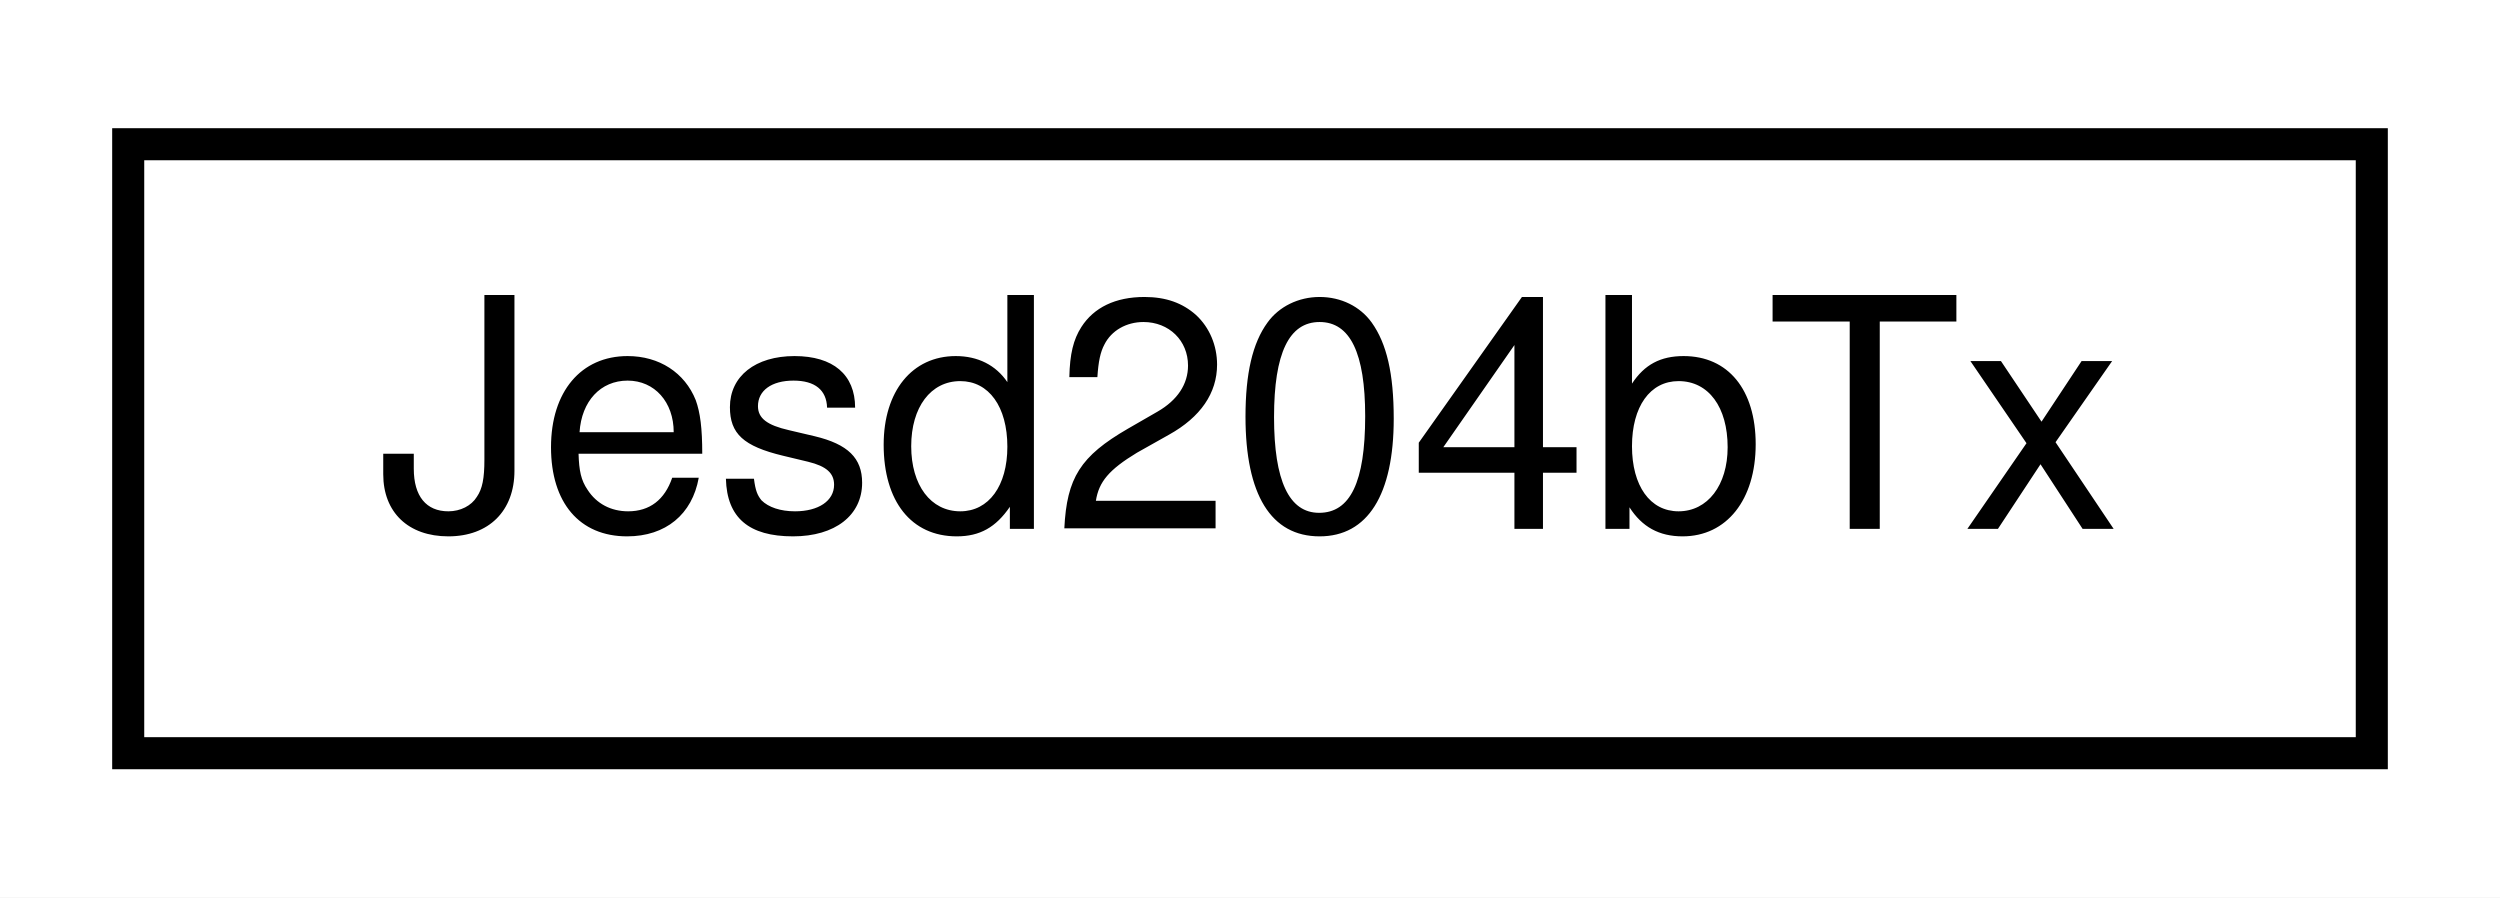
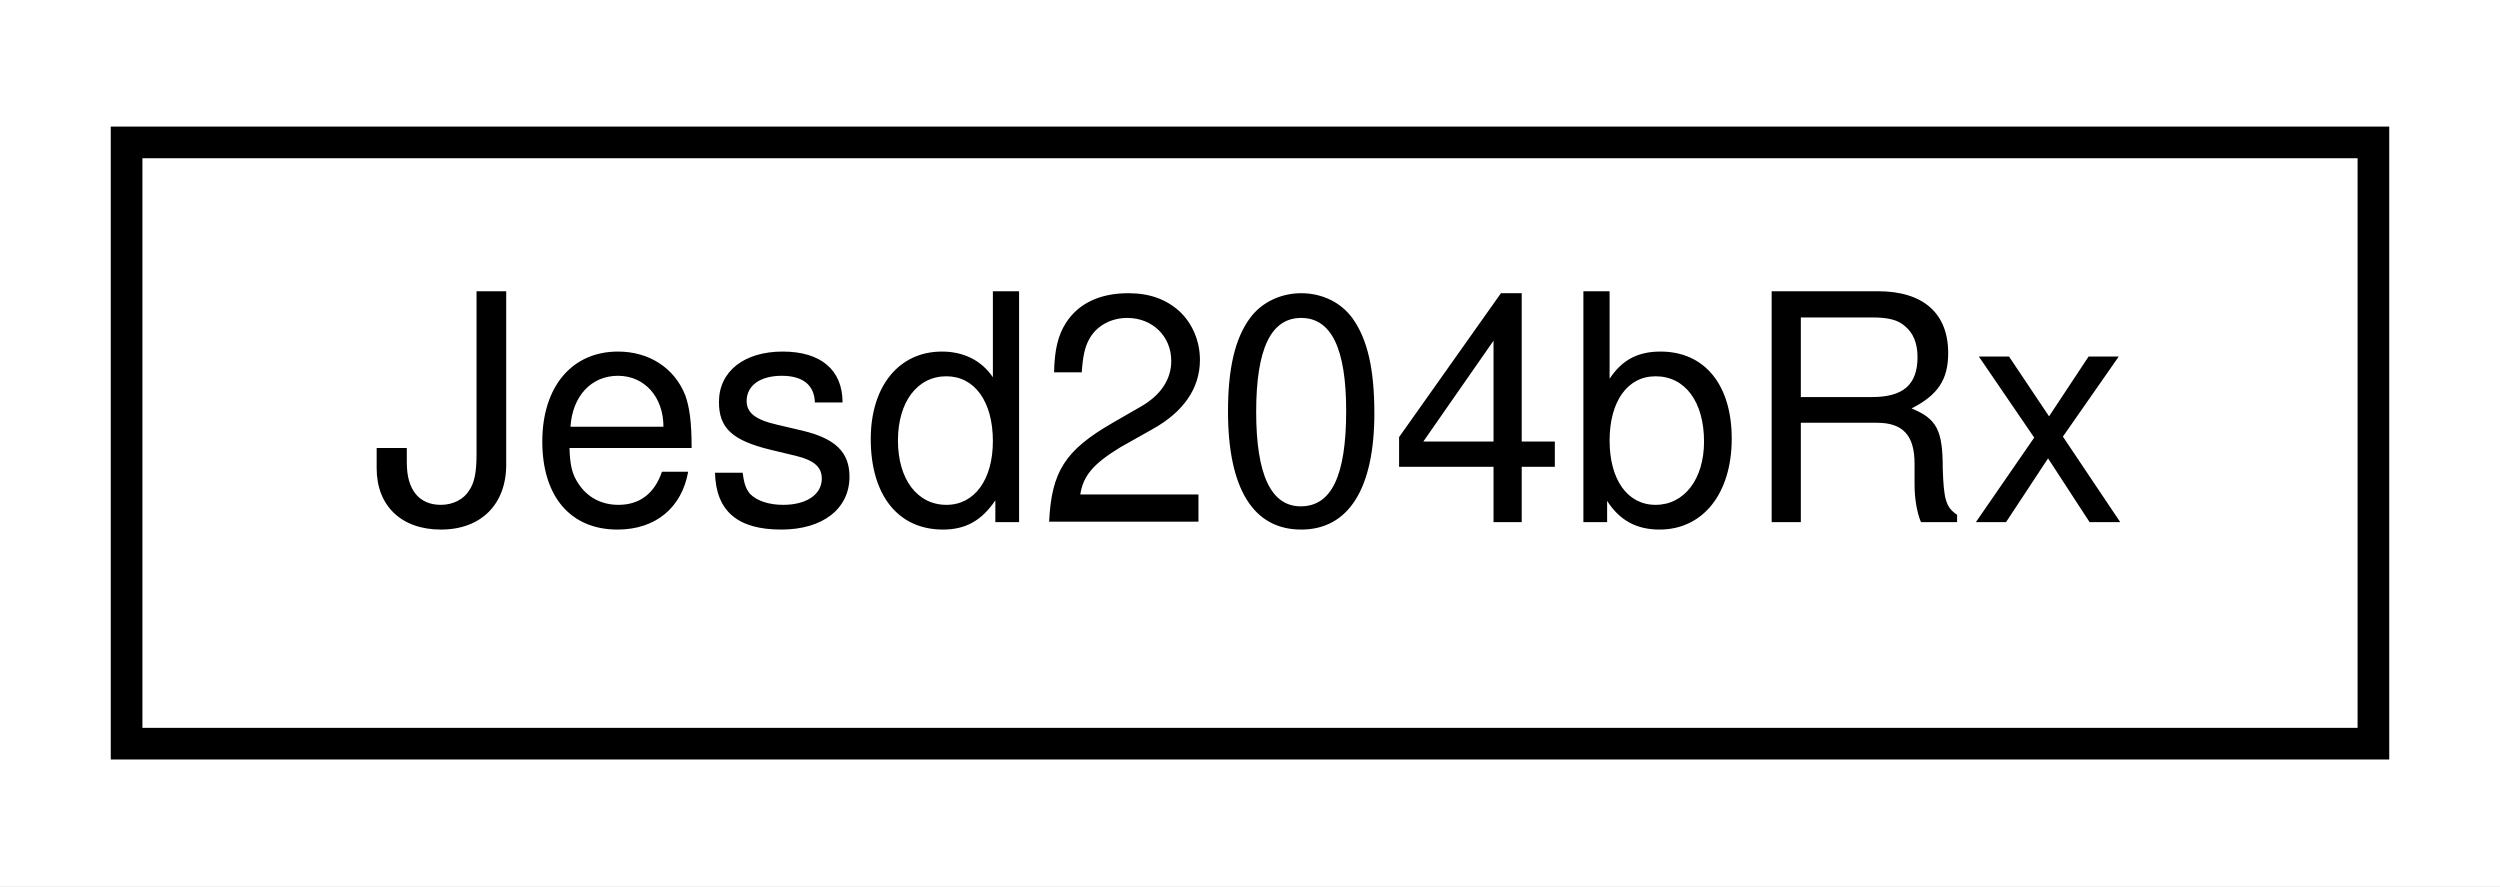
- <svg xmlns="http://www.w3.org/2000/svg" xmlns:xlink="http://www.w3.org/1999/xlink" width="78pt" height="28pt" viewBox="0.00 0.00 78.00 28.00">
+ <svg xmlns="http://www.w3.org/2000/svg" xmlns:xlink="http://www.w3.org/1999/xlink" width="79pt" height="28pt" viewBox="0.00 0.00 79.00 28.00">
  <g id="graph0" class="graph" transform="scale(1 1) rotate(0) translate(4 24)">
-     <polygon fill="white" stroke="none" points="-4,4 -4,-24 74,-24 74,4 -4,4" />
+     <polygon fill="white" stroke="none" points="-4,4 -4,-24 75,-24 75,4 -4,4" />
    <g id="node1" class="node">
      <g id="a_node1">
-         <a xlink:href="classJesd204bTx.html" target="_top" xlink:title="Jesd204bTx">
-           <polygon fill="white" stroke="black" points="0,-0.5 0,-19.5 70,-19.5 70,-0.5 0,-0.5" />
-           <text text-anchor="middle" x="35" y="-7.5" font-family="Helvetica,sans-Serif" font-size="10.00">Jesd204bTx</text>
+         <a xlink:href="classJesd204bRx.html" target="_top" xlink:title="Jesd204bRx">
+           <polygon fill="white" stroke="black" points="0,-0.5 0,-19.5 71,-19.5 71,-0.5 0,-0.5" />
+           <text text-anchor="middle" x="35.5" y="-7.5" font-family="Helvetica,sans-Serif" font-size="10.00">Jesd204bRx</text>
        </a>
      </g>
    </g>
  </g>
</svg>
